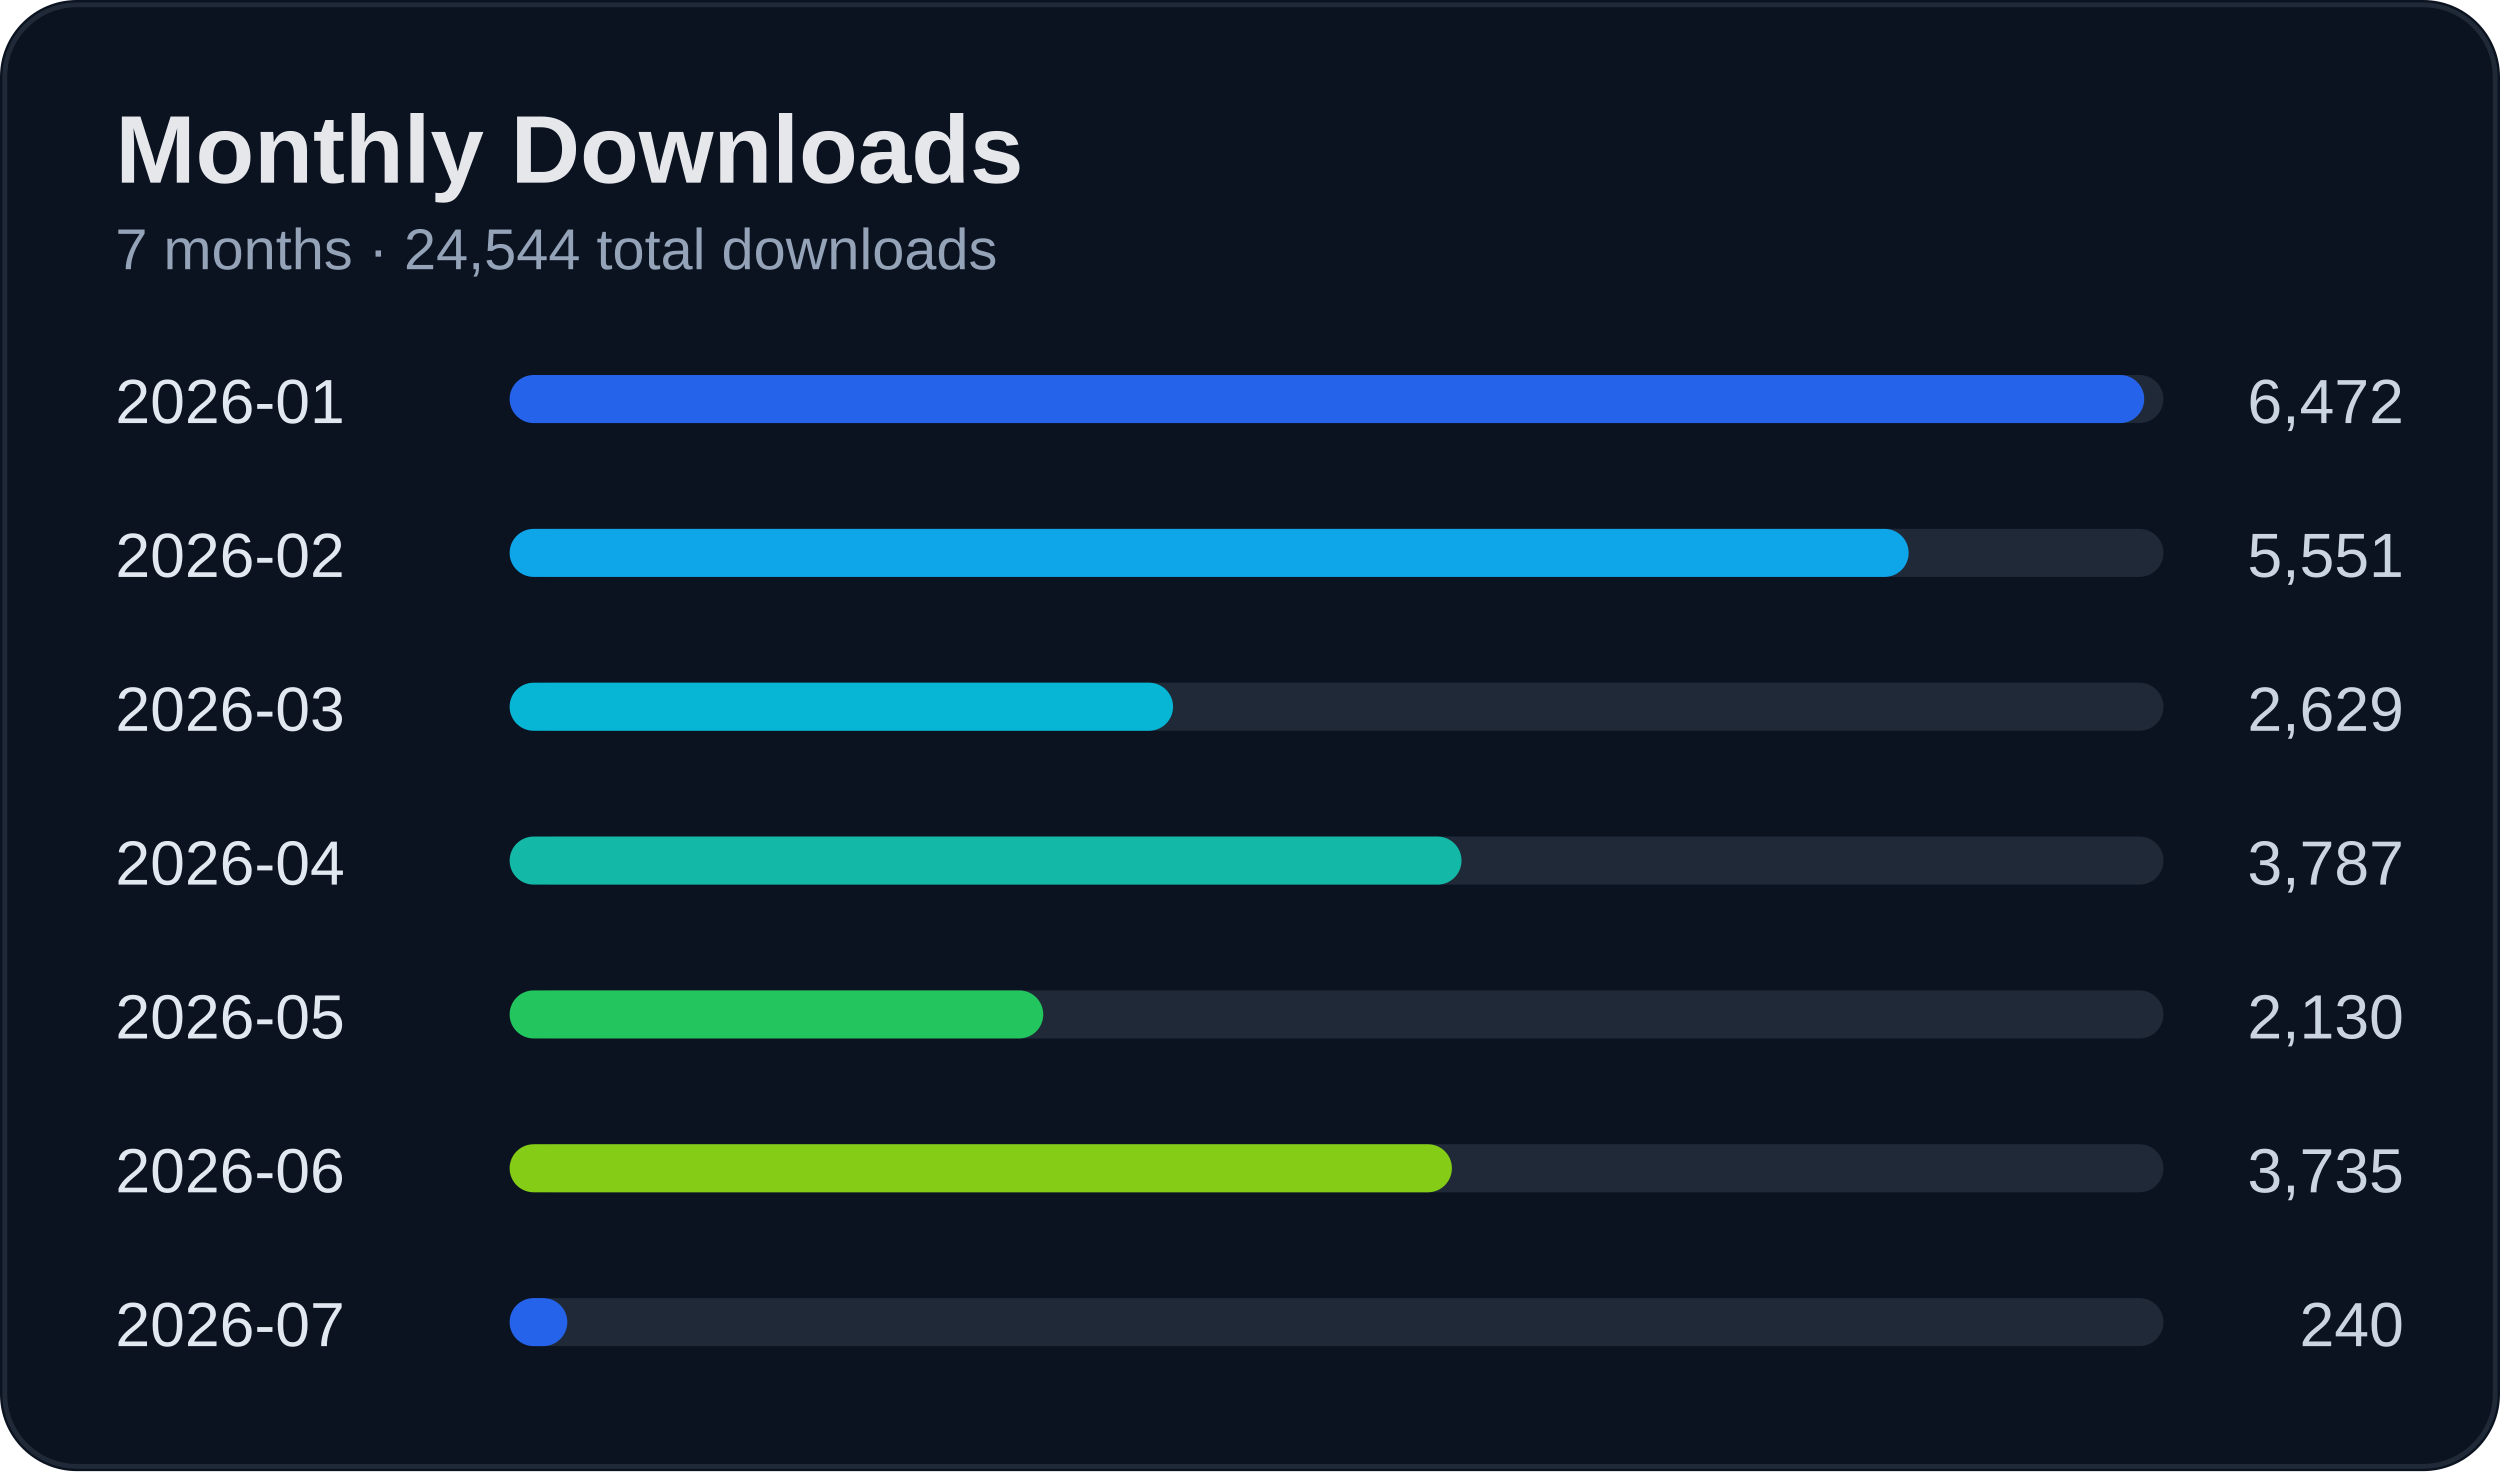
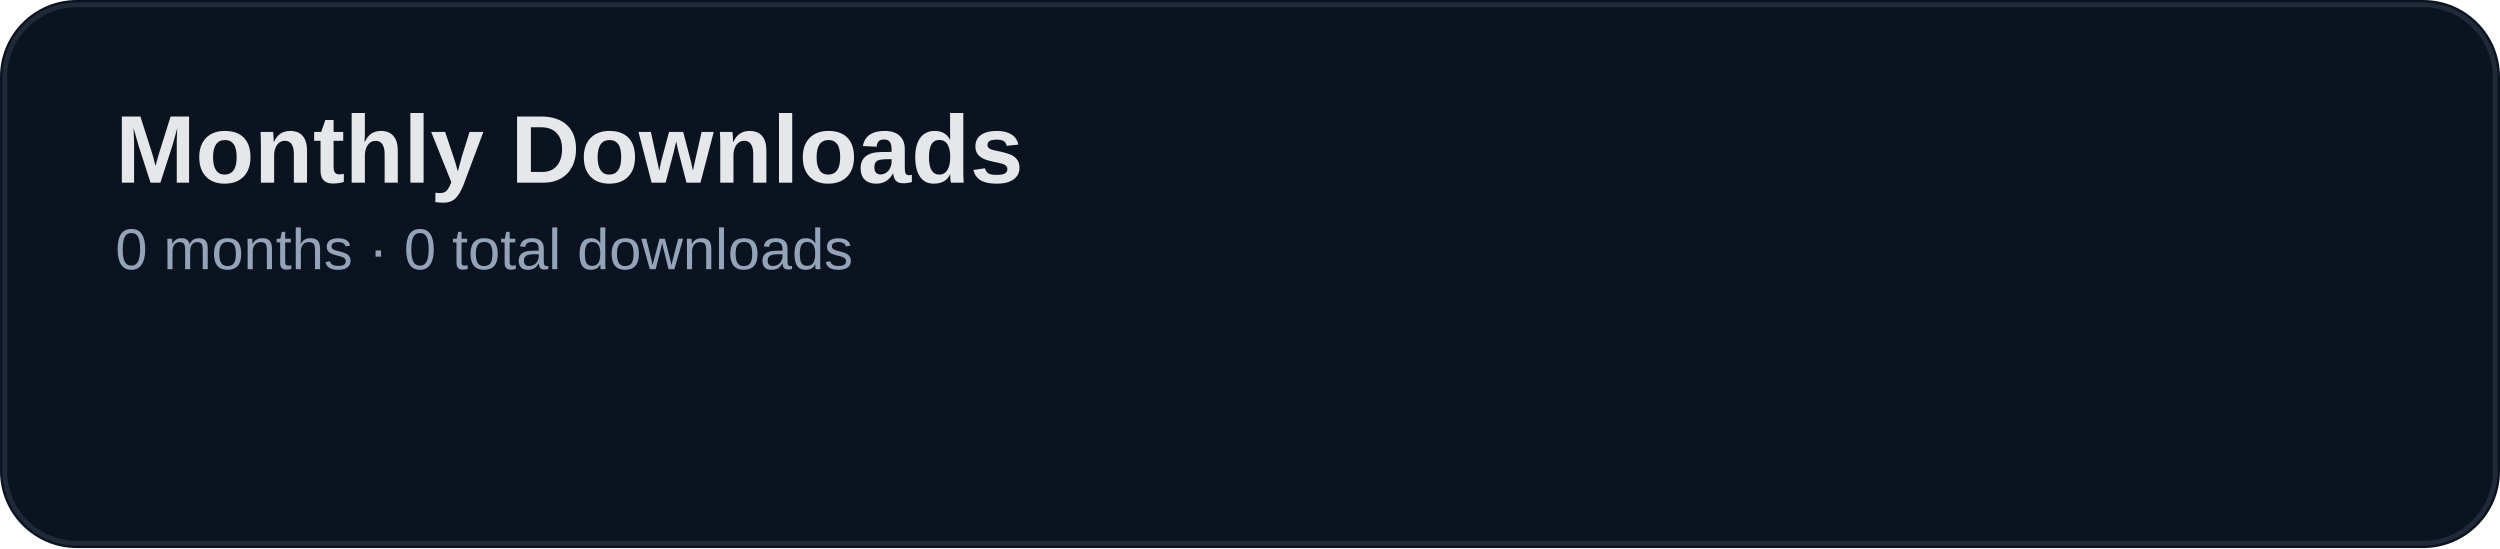
- <svg xmlns="http://www.w3.org/2000/svg" width="520" height="306" viewBox="0 0 520 306">
+ <svg xmlns="http://www.w3.org/2000/svg" width="520" height="114" viewBox="0 0 520 114">
  <rect width="100%" height="100%" rx="16" fill="#0b1220" />
-   <rect x="1" y="1" width="518" height="304" rx="15" fill="none" stroke="#1f2937" />
+   <rect x="1" y="1" width="518" height="112" rx="15" fill="none" stroke="#1f2937" />
  <text x="24" y="38" fill="#e5e7eb" font-size="20" font-weight="700" font-family="Segoe UI, Arial">Monthly Downloads</text>
-   <text x="24" y="56" fill="#94a3b8" font-size="12" font-family="Segoe UI, Arial">7 months · 24,544 total downloads</text>
-   <text x="24" y="88" fill="#e2e8f0" font-size="13" font-family="Segoe UI, Arial">2026-01</text>
-   <text x="500" y="88" fill="#cbd5e1" font-size="13" text-anchor="end" font-family="Segoe UI, Arial">6,472</text>
-   <rect x="110" y="78" width="340" height="10" rx="5" fill="#1f2937" />
-   <rect x="106" y="78" width="340" height="10" rx="5" fill="#2563eb" />
-   <text x="24" y="120" fill="#e2e8f0" font-size="13" font-family="Segoe UI, Arial">2026-02</text>
-   <text x="500" y="120" fill="#cbd5e1" font-size="13" text-anchor="end" font-family="Segoe UI, Arial">5,551</text>
-   <rect x="110" y="110" width="340" height="10" rx="5" fill="#1f2937" />
-   <rect x="106" y="110" width="291" height="10" rx="5" fill="#0ea5e9" />
-   <text x="24" y="152" fill="#e2e8f0" font-size="13" font-family="Segoe UI, Arial">2026-03</text>
-   <text x="500" y="152" fill="#cbd5e1" font-size="13" text-anchor="end" font-family="Segoe UI, Arial">2,629</text>
-   <rect x="110" y="142" width="340" height="10" rx="5" fill="#1f2937" />
-   <rect x="106" y="142" width="138" height="10" rx="5" fill="#06b6d4" />
-   <text x="24" y="184" fill="#e2e8f0" font-size="13" font-family="Segoe UI, Arial">2026-04</text>
-   <text x="500" y="184" fill="#cbd5e1" font-size="13" text-anchor="end" font-family="Segoe UI, Arial">3,787</text>
-   <rect x="110" y="174" width="340" height="10" rx="5" fill="#1f2937" />
-   <rect x="106" y="174" width="198" height="10" rx="5" fill="#14b8a6" />
-   <text x="24" y="216" fill="#e2e8f0" font-size="13" font-family="Segoe UI, Arial">2026-05</text>
-   <text x="500" y="216" fill="#cbd5e1" font-size="13" text-anchor="end" font-family="Segoe UI, Arial">2,130</text>
-   <rect x="110" y="206" width="340" height="10" rx="5" fill="#1f2937" />
-   <rect x="106" y="206" width="111" height="10" rx="5" fill="#22c55e" />
-   <text x="24" y="248" fill="#e2e8f0" font-size="13" font-family="Segoe UI, Arial">2026-06</text>
-   <text x="500" y="248" fill="#cbd5e1" font-size="13" text-anchor="end" font-family="Segoe UI, Arial">3,735</text>
-   <rect x="110" y="238" width="340" height="10" rx="5" fill="#1f2937" />
-   <rect x="106" y="238" width="196" height="10" rx="5" fill="#84cc16" />
-   <text x="24" y="280" fill="#e2e8f0" font-size="13" font-family="Segoe UI, Arial">2026-07</text>
-   <text x="500" y="280" fill="#cbd5e1" font-size="13" text-anchor="end" font-family="Segoe UI, Arial">240</text>
-   <rect x="110" y="270" width="340" height="10" rx="5" fill="#1f2937" />
-   <rect x="106" y="270" width="12" height="10" rx="5" fill="#2563eb" />
+   <text x="24" y="56" fill="#94a3b8" font-size="12" font-family="Segoe UI, Arial">0 months · 0 total downloads</text>
</svg>
